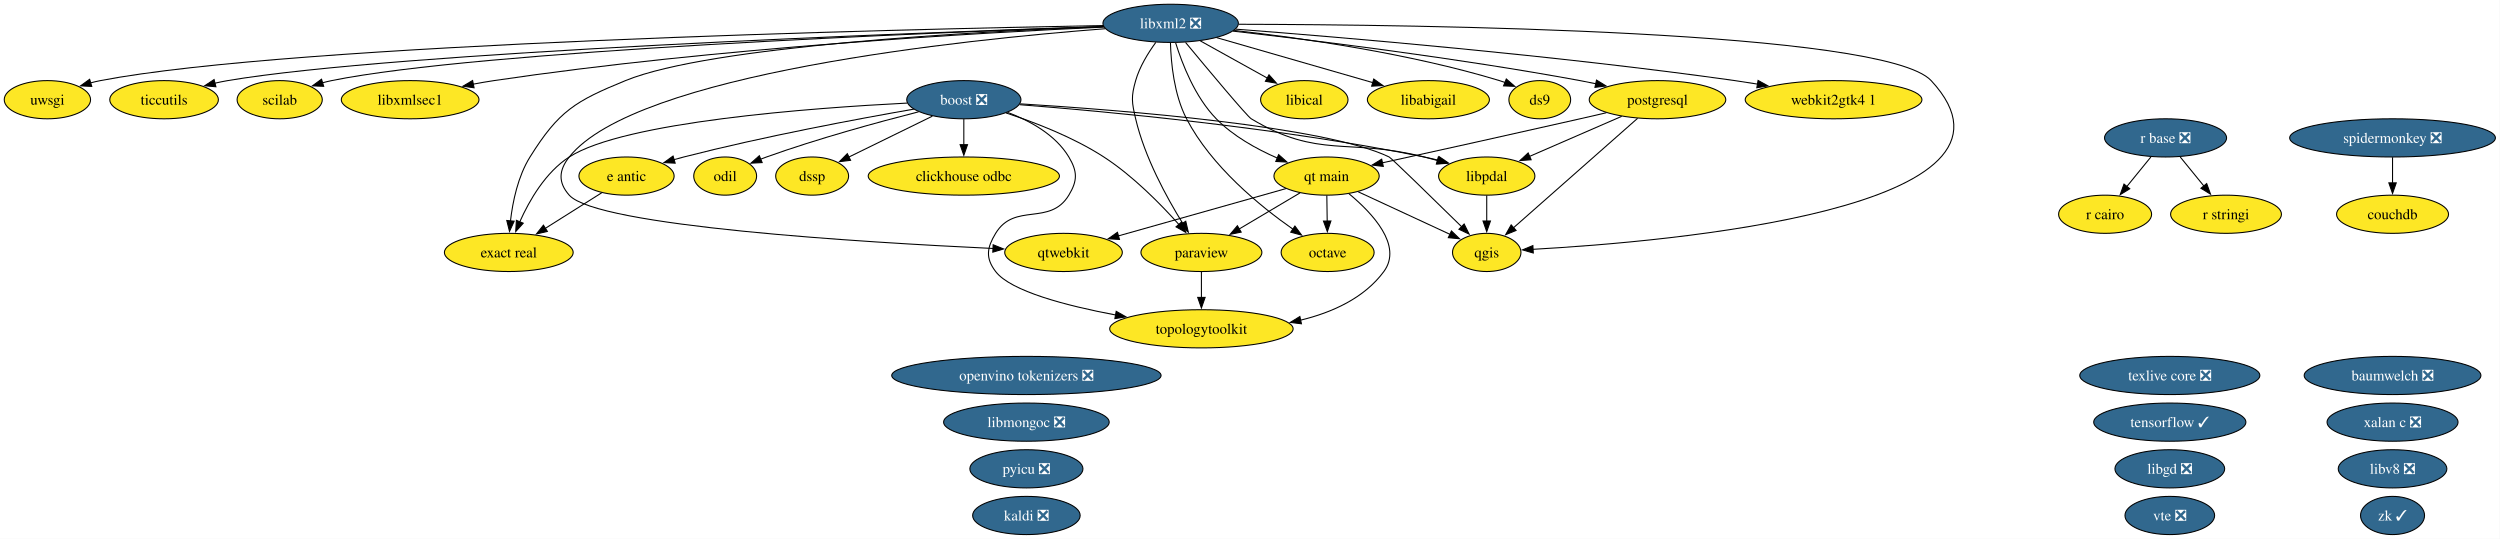
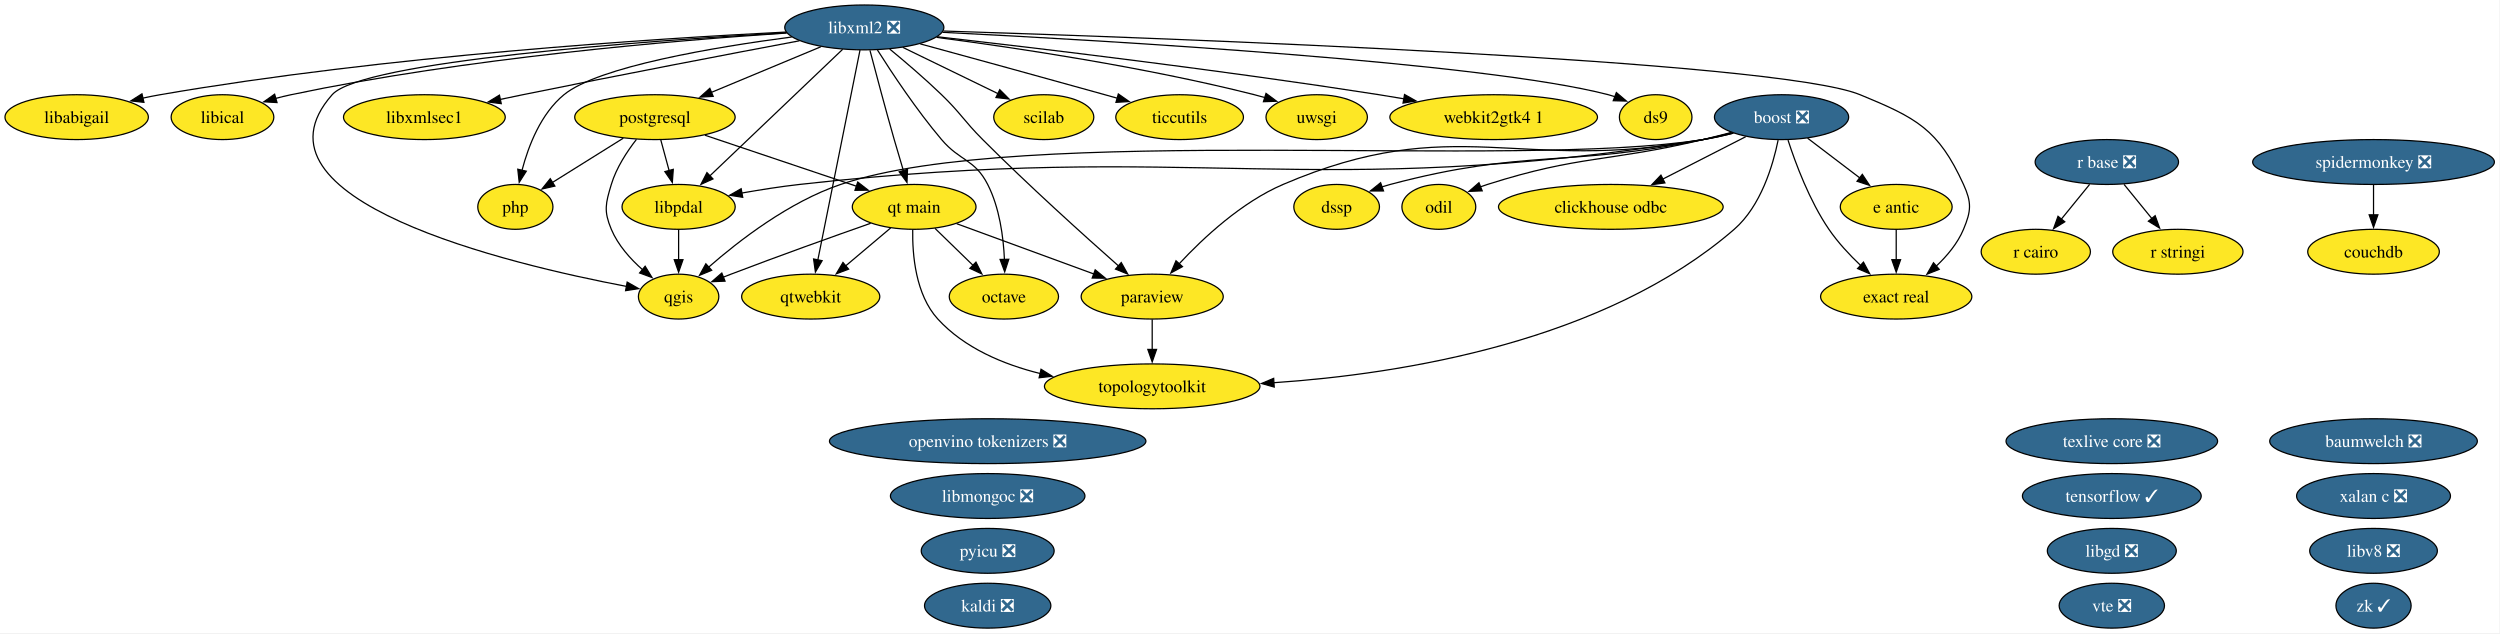
- <svg xmlns="http://www.w3.org/2000/svg" xmlns:xlink="http://www.w3.org/1999/xlink" width="2357pt" height="508pt" viewBox="0.00 0.00 2357.00 508.00">
+ <svg xmlns="http://www.w3.org/2000/svg" xmlns:xlink="http://www.w3.org/1999/xlink" width="2006pt" height="508pt" viewBox="0.00 0.00 2006.00 508.00">
  <g id="graph0" class="graph" transform="scale(1 1) rotate(0) translate(4 504)">
-     <polygon fill="white" stroke="none" points="-4,4 -4,-504 2352.67,-504 2352.67,4 -4,4" />
+     <polygon fill="white" stroke="none" points="-4,4 -4,-504 2001.5,-504 2001.5,4 -4,4" />
    <g id="node1" class="node">
      <g id="a_node1">
        <a xlink:href="https://github.com/conda-forge/baumwelch-feedstock/pull/25" xlink:title="baumwelch ❎">
-           <ellipse fill="#31688e" stroke="black" cx="2251.69" cy="-150" rx="83.3" ry="18" />
-           <text xml:space="preserve" text-anchor="middle" x="2251.69" y="-145.32" font-family="Times,serif" font-size="14.00" fill="white">baumwelch ❎</text>
+           <ellipse fill="#31688e" stroke="black" cx="1900.52" cy="-150" rx="83.3" ry="18" />
+           <text xml:space="preserve" text-anchor="middle" x="1900.52" y="-145.32" font-family="Times,serif" font-size="14.00" fill="white">baumwelch ❎</text>
        </a>
      </g>
    </g>
    <g id="node2" class="node">
      <g id="a_node2">
        <a xlink:href="https://github.com/conda-forge/boost-feedstock/pull/281" xlink:title="boost ❎">
-           <ellipse fill="#31688e" stroke="black" cx="904.69" cy="-410" rx="53.84" ry="18" />
-           <text xml:space="preserve" text-anchor="middle" x="904.69" y="-405.32" font-family="Times,serif" font-size="14.00" fill="white">boost ❎</text>
+           <ellipse fill="#31688e" stroke="black" cx="1425.52" cy="-410" rx="53.84" ry="18" />
+           <text xml:space="preserve" text-anchor="middle" x="1425.52" y="-405.32" font-family="Times,serif" font-size="14.00" fill="white">boost ❎</text>
        </a>
      </g>
    </g>
    <g id="node3" class="node">
      <g id="a_node3">
        <a xlink:href="https://github.com/conda-forge/clickhouse-odbc-feedstock" xlink:title="clickhouse odbc">
-           <ellipse fill="#fde725" stroke="black" cx="904.69" cy="-338" rx="90.14" ry="18" />
-           <text xml:space="preserve" text-anchor="middle" x="904.69" y="-333.32" font-family="Times,serif" font-size="14.00">clickhouse odbc</text>
+           <ellipse fill="#fde725" stroke="black" cx="1288.52" cy="-338" rx="90.14" ry="18" />
+           <text xml:space="preserve" text-anchor="middle" x="1288.52" y="-333.32" font-family="Times,serif" font-size="14.00">clickhouse odbc</text>
        </a>
      </g>
    </g>
    <g id="edge1" class="edge">
-       <path fill="none" stroke="black" d="M904.69,-391.7C904.69,-384.41 904.69,-375.73 904.69,-367.54" />
-       <polygon fill="black" stroke="black" points="908.19,-367.62 904.69,-357.62 901.19,-367.62 908.19,-367.62" />
+       <path fill="none" stroke="black" d="M1396.8,-394.33C1377.52,-384.47 1351.8,-371.33 1330.26,-360.33" />
+       <polygon fill="black" stroke="black" points="1331.92,-357.24 1321.42,-355.81 1328.73,-363.48 1331.92,-357.24" />
    </g>
    <g id="node6" class="node">
      <g id="a_node6">
        <a xlink:href="https://github.com/conda-forge/dssp-feedstock" xlink:title="dssp">
-           <ellipse fill="#fde725" stroke="black" cx="761.69" cy="-338" rx="34.37" ry="18" />
-           <text xml:space="preserve" text-anchor="middle" x="761.69" y="-333.32" font-family="Times,serif" font-size="14.00">dssp</text>
+           <ellipse fill="#fde725" stroke="black" cx="1068.52" cy="-338" rx="34.37" ry="18" />
+           <text xml:space="preserve" text-anchor="middle" x="1068.52" y="-333.32" font-family="Times,serif" font-size="14.00">dssp</text>
        </a>
      </g>
    </g>
    <g id="edge2" class="edge">
-       <path fill="none" stroke="black" d="M875.06,-394.5C852.11,-383.26 820.28,-367.68 796.19,-355.89" />
-       <polygon fill="black" stroke="black" points="797.93,-352.85 787.41,-351.59 794.85,-359.13 797.93,-352.85" />
+       <path fill="none" stroke="black" d="M1385.7,-397.47C1378.05,-395.48 1370.07,-393.55 1362.52,-392 1252.14,-369.28 1220.45,-384.91 1111.52,-356 1109.28,-355.4 1106.99,-354.73 1104.71,-353.99" />
+       <polygon fill="black" stroke="black" points="1106.14,-350.79 1095.54,-350.75 1103.8,-357.39 1106.14,-350.79" />
    </g>
    <g id="node7" class="node">
      <g id="a_node7">
        <a xlink:href="https://github.com/conda-forge/e-antic-feedstock" xlink:title="e antic">
-           <ellipse fill="#fde725" stroke="black" cx="586.69" cy="-338" rx="44.89" ry="18" />
-           <text xml:space="preserve" text-anchor="middle" x="586.69" y="-333.32" font-family="Times,serif" font-size="14.00">e antic</text>
+           <ellipse fill="#fde725" stroke="black" cx="1517.52" cy="-338" rx="44.89" ry="18" />
+           <text xml:space="preserve" text-anchor="middle" x="1517.52" y="-333.32" font-family="Times,serif" font-size="14.00">e antic</text>
        </a>
      </g>
    </g>
    <g id="edge3" class="edge">
-       <path fill="none" stroke="black" d="M857.61,-401.12C804.54,-391.87 715.84,-375.32 640.69,-356 637.61,-355.21 634.44,-354.35 631.27,-353.44" />
-       <polygon fill="black" stroke="black" points="632.55,-350.17 621.97,-350.69 630.56,-356.88 632.55,-350.17" />
+       <path fill="none" stroke="black" d="M1446.4,-393.12C1458.8,-383.68 1474.73,-371.56 1488.36,-361.19" />
+       <polygon fill="black" stroke="black" points="1490.32,-364.1 1496.16,-355.26 1486.08,-358.53 1490.32,-364.1" />
    </g>
    <g id="node8" class="node">
      <g id="a_node8">
        <a xlink:href="https://github.com/conda-forge/exact-real-feedstock" xlink:title="exact real">
-           <ellipse fill="#fde725" stroke="black" cx="475.69" cy="-266" rx="60.68" ry="18" />
-           <text xml:space="preserve" text-anchor="middle" x="475.69" y="-261.32" font-family="Times,serif" font-size="14.00">exact real</text>
+           <ellipse fill="#fde725" stroke="black" cx="1517.52" cy="-266" rx="60.68" ry="18" />
+           <text xml:space="preserve" text-anchor="middle" x="1517.52" y="-261.32" font-family="Times,serif" font-size="14.00">exact real</text>
        </a>
      </g>
    </g>
    <g id="edge4" class="edge">
-       <path fill="none" stroke="black" d="M851.17,-406.81C761.18,-402.23 584.34,-389.2 532.69,-356 510.42,-341.68 495.14,-315.23 486.05,-294.88" />
-       <polygon fill="black" stroke="black" points="489.31,-293.58 482.22,-285.7 482.85,-296.28 489.31,-293.58" />
+       <path fill="none" stroke="black" d="M1430.7,-391.59C1436.76,-372.88 1447.98,-342.75 1463.52,-320 1470.65,-309.56 1480.05,-299.48 1489.01,-290.96" />
+       <polygon fill="black" stroke="black" points="1491.24,-293.67 1496.25,-284.34 1486.51,-288.5 1491.24,-293.67" />
    </g>
    <g id="node14" class="node">
      <g id="a_node14">
        <a xlink:href="https://github.com/conda-forge/libpdal-feedstock" xlink:title="libpdal">
-           <ellipse fill="#fde725" stroke="black" cx="1397.69" cy="-338" rx="45.42" ry="18" />
-           <text xml:space="preserve" text-anchor="middle" x="1397.69" y="-333.32" font-family="Times,serif" font-size="14.00">libpdal</text>
+           <ellipse fill="#fde725" stroke="black" cx="540.52" cy="-338" rx="45.42" ry="18" />
+           <text xml:space="preserve" text-anchor="middle" x="540.52" y="-333.32" font-family="Times,serif" font-size="14.00">libpdal</text>
        </a>
      </g>
    </g>
    <g id="edge5" class="edge">
-       <path fill="none" stroke="black" d="M957.23,-405.3C1039.28,-398.9 1202.57,-383.74 1338.69,-356 1343.03,-355.12 1347.51,-354.07 1351.98,-352.94" />
-       <polygon fill="black" stroke="black" points="1352.76,-356.36 1361.51,-350.39 1350.94,-349.59 1352.76,-356.36" />
+       <path fill="none" stroke="black" d="M1386.82,-397.16C1378.85,-395.12 1370.47,-393.25 1362.52,-392 1043.85,-341.69 958.14,-391.92 637.52,-356 622.36,-354.3 605.98,-351.72 591.07,-349.08" />
+       <polygon fill="black" stroke="black" points="591.96,-345.68 581.49,-347.33 590.7,-352.57 591.96,-345.68" />
    </g>
    <g id="node19" class="node">
      <g id="a_node19">
        <a xlink:href="https://github.com/conda-forge/odil-feedstock" xlink:title="odil">
-           <ellipse fill="#fde725" stroke="black" cx="679.69" cy="-338" rx="29.64" ry="18" />
-           <text xml:space="preserve" text-anchor="middle" x="679.69" y="-333.32" font-family="Times,serif" font-size="14.00">odil</text>
+           <ellipse fill="#fde725" stroke="black" cx="1150.52" cy="-338" rx="29.64" ry="18" />
+           <text xml:space="preserve" text-anchor="middle" x="1150.52" y="-333.32" font-family="Times,serif" font-size="14.00">odil</text>
        </a>
      </g>
    </g>
    <g id="edge6" class="edge">
-       <path fill="none" stroke="black" d="M862.07,-398.59C824.04,-388.89 767.04,-373.34 718.69,-356 716.87,-355.35 715.02,-354.65 713.16,-353.93" />
-       <polygon fill="black" stroke="black" points="714.56,-350.72 703.98,-350.16 711.9,-357.2 714.56,-350.72" />
+       <path fill="none" stroke="black" d="M1385.28,-397.77C1377.74,-395.77 1369.9,-393.76 1362.52,-392 1286.13,-373.76 1264.36,-379.82 1189.52,-356 1187.68,-355.41 1185.81,-354.77 1183.94,-354.09" />
+       <polygon fill="black" stroke="black" points="1185.31,-350.87 1174.72,-350.43 1182.72,-357.37 1185.31,-350.87" />
    </g>
    <g id="node21" class="node">
      <g id="a_node21">
        <a xlink:href="https://github.com/conda-forge/paraview-feedstock" xlink:title="paraview">
-           <ellipse fill="#fde725" stroke="black" cx="1128.69" cy="-266" rx="57" ry="18" />
-           <text xml:space="preserve" text-anchor="middle" x="1128.69" y="-261.32" font-family="Times,serif" font-size="14.00">paraview</text>
+           <ellipse fill="#fde725" stroke="black" cx="920.52" cy="-266" rx="57" ry="18" />
+           <text xml:space="preserve" text-anchor="middle" x="920.52" y="-261.32" font-family="Times,serif" font-size="14.00">paraview</text>
        </a>
      </g>
    </g>
    <g id="edge7" class="edge">
-       <path fill="none" stroke="black" d="M944.45,-397.51C971.71,-388.6 1007.99,-374.61 1036.69,-356 1064.01,-338.28 1090.2,-311.68 1107.6,-292.18" />
-       <polygon fill="black" stroke="black" points="1110.01,-294.74 1113.95,-284.91 1104.74,-290.13 1110.01,-294.74" />
-     </g>
-     <g id="node24" class="node">
-       <g id="a_node24">
+       <path fill="none" stroke="black" d="M1386.08,-397.34C1378.32,-395.34 1370.2,-393.44 1362.52,-392 1214.46,-364.29 1163.98,-415.32 1025.52,-356 992.27,-341.75 961.63,-313.24 942.14,-292.31" />
+       <polygon fill="black" stroke="black" points="944.82,-290.05 935.51,-284.99 939.63,-294.75 944.82,-290.05" />
+     </g>
+     <g id="node25" class="node">
+       <g id="a_node25">
        <a xlink:href="https://github.com/conda-forge/qgis-feedstock" xlink:title="qgis">
-           <ellipse fill="#fde725" stroke="black" cx="1397.69" cy="-266" rx="32.27" ry="18" />
-           <text xml:space="preserve" text-anchor="middle" x="1397.69" y="-261.32" font-family="Times,serif" font-size="14.00">qgis</text>
+           <ellipse fill="#fde725" stroke="black" cx="540.52" cy="-266" rx="32.27" ry="18" />
+           <text xml:space="preserve" text-anchor="middle" x="540.52" y="-261.32" font-family="Times,serif" font-size="14.00">qgis</text>
        </a>
      </g>
    </g>
    <g id="edge8" class="edge">
-       <path fill="none" stroke="black" d="M957.81,-406.1C1052.31,-400.28 1245.38,-385.14 1305.69,-356 1307.81,-354.97 1347.52,-316.23 1374.07,-290.2" />
-       <polygon fill="black" stroke="black" points="1376.39,-292.82 1381.08,-283.32 1371.49,-287.83 1376.39,-292.82" />
-     </g>
-     <g id="node35" class="node">
-       <g id="a_node35">
+       <path fill="none" stroke="black" d="M1386.82,-397.18C1378.85,-395.13 1370.46,-393.26 1362.52,-392 1210.45,-367.81 816.39,-405.34 670.52,-356 629.22,-342.03 588.94,-310.94 564.43,-289.48" />
+       <polygon fill="black" stroke="black" points="567.05,-287.13 557.27,-283.06 562.38,-292.34 567.05,-287.13" />
+     </g>
+     <g id="node36" class="node">
+       <g id="a_node36">
        <a xlink:href="https://github.com/conda-forge/topologytoolkit-feedstock" xlink:title="topologytoolkit">
-           <ellipse fill="#fde725" stroke="black" cx="1128.69" cy="-194" rx="86.46" ry="18" />
-           <text xml:space="preserve" text-anchor="middle" x="1128.69" y="-189.32" font-family="Times,serif" font-size="14.00">topologytoolkit</text>
+           <ellipse fill="#fde725" stroke="black" cx="920.52" cy="-194" rx="86.46" ry="18" />
+           <text xml:space="preserve" text-anchor="middle" x="920.52" y="-189.32" font-family="Times,serif" font-size="14.00">topologytoolkit</text>
        </a>
      </g>
    </g>
    <g id="edge9" class="edge">
-       <path fill="none" stroke="black" d="M945.84,-398.09C967.08,-390.14 991.11,-376.99 1003.69,-356 1011.91,-342.27 1011.98,-333.68 1003.69,-320 985.76,-290.42 952.62,-313.58 934.69,-284 926.39,-270.32 924.98,-260.72 934.69,-248 948.86,-229.44 1001.19,-215.8 1047.94,-207.01" />
-       <polygon fill="black" stroke="black" points="1048.35,-210.5 1057.56,-205.26 1047.1,-203.61 1048.35,-210.5" />
+       <path fill="none" stroke="black" d="M1422.77,-391.59C1418.66,-371.43 1408.97,-338.6 1387.52,-320 1283.62,-229.9 1121.4,-203.93 1018.09,-196.91" />
+       <polygon fill="black" stroke="black" points="1018.43,-193.42 1008.24,-196.29 1018,-200.41 1018.43,-193.42" />
    </g>
    <g id="node4" class="node">
      <g id="a_node4">
        <a xlink:href="https://github.com/conda-forge/couchdb-feedstock" xlink:title="couchdb">
-           <ellipse fill="#fde725" stroke="black" cx="2251.69" cy="-302" rx="52.79" ry="18" />
-           <text xml:space="preserve" text-anchor="middle" x="2251.69" y="-297.32" font-family="Times,serif" font-size="14.00">couchdb</text>
+           <ellipse fill="#fde725" stroke="black" cx="1900.52" cy="-302" rx="52.79" ry="18" />
+           <text xml:space="preserve" text-anchor="middle" x="1900.52" y="-297.32" font-family="Times,serif" font-size="14.00">couchdb</text>
        </a>
      </g>
    </g>
    <g id="node5" class="node">
      <g id="a_node5">
        <a xlink:href="https://github.com/conda-forge/ds9-feedstock" xlink:title="ds9">
-           <ellipse fill="#fde725" stroke="black" cx="1447.69" cy="-410" rx="29.11" ry="18" />
-           <text xml:space="preserve" text-anchor="middle" x="1447.69" y="-405.32" font-family="Times,serif" font-size="14.00">ds9</text>
+           <ellipse fill="#fde725" stroke="black" cx="1324.52" cy="-410" rx="29.11" ry="18" />
+           <text xml:space="preserve" text-anchor="middle" x="1324.52" y="-405.32" font-family="Times,serif" font-size="14.00">ds9</text>
        </a>
      </g>
    </g>
    <g id="edge10" class="edge">
-       <path fill="none" stroke="black" d="M563.42,-322.33C547.86,-312.52 527.14,-299.45 509.74,-288.47" />
-       <polygon fill="black" stroke="black" points="512.07,-285.81 501.75,-283.43 508.34,-291.73 512.07,-285.81" />
+       <path fill="none" stroke="black" d="M1517.52,-319.7C1517.52,-312.41 1517.52,-303.73 1517.52,-295.54" />
+       <polygon fill="black" stroke="black" points="1521.02,-295.62 1517.52,-285.62 1514.02,-295.62 1521.02,-295.62" />
    </g>
    <g id="node9" class="node">
      <g id="a_node9">
        <a xlink:href="https://github.com/conda-forge/kaldi-feedstock/pull/68" xlink:title="kaldi ❎">
-           <ellipse fill="#31688e" stroke="black" cx="963.69" cy="-18" rx="50.68" ry="18" />
-           <text xml:space="preserve" text-anchor="middle" x="963.69" y="-13.32" font-family="Times,serif" font-size="14.00" fill="white">kaldi ❎</text>
+           <ellipse fill="#31688e" stroke="black" cx="788.52" cy="-18" rx="50.68" ry="18" />
+           <text xml:space="preserve" text-anchor="middle" x="788.52" y="-13.32" font-family="Times,serif" font-size="14.00" fill="white">kaldi ❎</text>
        </a>
      </g>
    </g>
    <g id="node10" class="node">
      <g id="a_node10">
        <a xlink:href="https://github.com/conda-forge/libabigail-feedstock" xlink:title="libabigail">
-           <ellipse fill="#fde725" stroke="black" cx="1342.69" cy="-410" rx="57.52" ry="18" />
-           <text xml:space="preserve" text-anchor="middle" x="1342.69" y="-405.32" font-family="Times,serif" font-size="14.00">libabigail</text>
+           <ellipse fill="#fde725" stroke="black" cx="57.52" cy="-410" rx="57.52" ry="18" />
+           <text xml:space="preserve" text-anchor="middle" x="57.52" y="-405.32" font-family="Times,serif" font-size="14.00">libabigail</text>
        </a>
      </g>
    </g>
    <g id="node11" class="node">
      <g id="a_node11">
        <a xlink:href="https://github.com/conda-forge/libgd-feedstock/pull/58" xlink:title="libgd ❎">
-           <ellipse fill="#31688e" stroke="black" cx="2041.69" cy="-62" rx="51.73" ry="18" />
-           <text xml:space="preserve" text-anchor="middle" x="2041.69" y="-57.33" font-family="Times,serif" font-size="14.00" fill="white">libgd ❎</text>
+           <ellipse fill="#31688e" stroke="black" cx="1690.52" cy="-62" rx="51.73" ry="18" />
+           <text xml:space="preserve" text-anchor="middle" x="1690.52" y="-57.33" font-family="Times,serif" font-size="14.00" fill="white">libgd ❎</text>
        </a>
      </g>
    </g>
    <g id="node12" class="node">
      <g id="a_node12">
        <a xlink:href="https://github.com/conda-forge/libical-feedstock" xlink:title="libical">
-           <ellipse fill="#fde725" stroke="black" cx="1225.69" cy="-410" rx="41.21" ry="18" />
-           <text xml:space="preserve" text-anchor="middle" x="1225.69" y="-405.32" font-family="Times,serif" font-size="14.00">libical</text>
+           <ellipse fill="#fde725" stroke="black" cx="174.52" cy="-410" rx="41.21" ry="18" />
+           <text xml:space="preserve" text-anchor="middle" x="174.52" y="-405.32" font-family="Times,serif" font-size="14.00">libical</text>
        </a>
      </g>
    </g>
    <g id="node13" class="node">
      <g id="a_node13">
        <a xlink:href="https://github.com/conda-forge/libmongoc-feedstock/pull/36" xlink:title="libmongoc ❎">
-           <ellipse fill="#31688e" stroke="black" cx="963.69" cy="-106" rx="78.04" ry="18" />
-           <text xml:space="preserve" text-anchor="middle" x="963.69" y="-101.33" font-family="Times,serif" font-size="14.00" fill="white">libmongoc ❎</text>
+           <ellipse fill="#31688e" stroke="black" cx="788.52" cy="-106" rx="78.04" ry="18" />
+           <text xml:space="preserve" text-anchor="middle" x="788.52" y="-101.33" font-family="Times,serif" font-size="14.00" fill="white">libmongoc ❎</text>
        </a>
      </g>
    </g>
    <g id="edge11" class="edge">
-       <path fill="none" stroke="black" d="M1397.69,-319.7C1397.69,-312.41 1397.69,-303.73 1397.69,-295.54" />
-       <polygon fill="black" stroke="black" points="1401.19,-295.62 1397.69,-285.62 1394.19,-295.62 1401.19,-295.62" />
+       <path fill="none" stroke="black" d="M540.52,-319.7C540.52,-312.41 540.52,-303.73 540.52,-295.54" />
+       <polygon fill="black" stroke="black" points="544.02,-295.62 540.52,-285.62 537.02,-295.62 544.02,-295.62" />
    </g>
    <g id="node15" class="node">
      <g id="a_node15">
        <a xlink:href="https://github.com/conda-forge/libv8-feedstock/pull/90" xlink:title="libv8 ❎">
-           <ellipse fill="#31688e" stroke="black" cx="2251.69" cy="-62" rx="51.21" ry="18" />
-           <text xml:space="preserve" text-anchor="middle" x="2251.69" y="-57.33" font-family="Times,serif" font-size="14.00" fill="white">libv8 ❎</text>
+           <ellipse fill="#31688e" stroke="black" cx="1900.52" cy="-62" rx="51.21" ry="18" />
+           <text xml:space="preserve" text-anchor="middle" x="1900.52" y="-57.33" font-family="Times,serif" font-size="14.00" fill="white">libv8 ❎</text>
        </a>
      </g>
    </g>
    <g id="node16" class="node">
      <g id="a_node16">
        <a xlink:href="https://github.com/conda-forge/libxml2-feedstock/pull/182" xlink:title="libxml2 ❎">
-           <ellipse fill="#31688e" stroke="black" cx="1099.69" cy="-482" rx="63.83" ry="18" />
-           <text xml:space="preserve" text-anchor="middle" x="1099.69" y="-477.32" font-family="Times,serif" font-size="14.00" fill="white">libxml2 ❎</text>
+           <ellipse fill="#31688e" stroke="black" cx="689.52" cy="-482" rx="63.83" ry="18" />
+           <text xml:space="preserve" text-anchor="middle" x="689.52" y="-477.32" font-family="Times,serif" font-size="14.00" fill="white">libxml2 ❎</text>
        </a>
      </g>
    </g>
    <g id="edge12" class="edge">
-       <path fill="none" stroke="black" d="M1159.56,-475.28C1222.77,-468.2 1324.79,-453.8 1409.69,-428 1411.41,-427.48 1413.16,-426.89 1414.91,-426.27" />
-       <polygon fill="black" stroke="black" points="1416.14,-429.54 1424.13,-422.59 1413.55,-423.04 1416.14,-429.54" />
+       <path fill="none" stroke="black" d="M752.22,-478.07C884.22,-471.46 1186.83,-453.95 1286.52,-428 1288.27,-427.55 1290.03,-427.02 1291.8,-426.44" />
+       <polygon fill="black" stroke="black" points="1292.97,-429.74 1301.05,-422.89 1290.46,-423.2 1292.97,-429.74" />
    </g>
    <g id="edge13" class="edge">
-       <path fill="none" stroke="black" d="M1036.64,-478.93C917.91,-474.31 665.9,-460.85 585.69,-428 538.28,-408.58 522.83,-399.44 495.69,-356 484.33,-337.82 479.39,-313.99 477.26,-295.56" />
-       <polygon fill="black" stroke="black" points="480.76,-295.49 476.36,-285.85 473.79,-296.13 480.76,-295.49" />
+       <path fill="none" stroke="black" d="M753,-479.11C930.13,-473.52 1421.27,-455.68 1488.52,-428 1533.68,-409.42 1551.25,-400.43 1571.52,-356 1578.16,-341.44 1577.71,-334.75 1571.52,-320 1566.78,-308.71 1558.34,-298.61 1549.51,-290.34" />
+       <polygon fill="black" stroke="black" points="1552.03,-287.89 1542.18,-283.98 1547.44,-293.18 1552.03,-287.89" />
    </g>
    <g id="edge14" class="edge">
-       <path fill="none" stroke="black" d="M1143.13,-468.49C1184.32,-456.62 1246.27,-438.77 1290.2,-426.12" />
-       <polygon fill="black" stroke="black" points="1291.15,-429.49 1299.79,-423.36 1289.21,-422.76 1291.15,-429.49" />
+       <path fill="none" stroke="black" d="M626.82,-478.29C522.12,-473.07 305.34,-459.23 124.52,-428 119.93,-427.21 115.19,-426.26 110.46,-425.23" />
+       <polygon fill="black" stroke="black" points="111.49,-421.88 100.96,-423.04 109.91,-428.7 111.49,-421.88" />
    </g>
    <g id="edge15" class="edge">
-       <path fill="none" stroke="black" d="M1127.65,-465.46C1146.29,-455.11 1170.94,-441.41 1190.86,-430.35" />
-       <polygon fill="black" stroke="black" points="1192.42,-433.48 1199.46,-425.57 1189.02,-427.36 1192.42,-433.48" />
+       <path fill="none" stroke="black" d="M627.18,-477.49C538.19,-471.64 369.95,-457.53 229.52,-428 225.47,-427.15 221.29,-426.13 217.12,-425.01" />
+       <polygon fill="black" stroke="black" points="218.28,-421.7 207.71,-422.32 216.36,-428.43 218.28,-421.7" />
    </g>
    <g id="edge16" class="edge">
-       <path fill="none" stroke="black" d="M1113.73,-464C1134.58,-438.84 1171.7,-394.39 1175.69,-392 1239.29,-353.81 1266.78,-374.28 1338.69,-356 1342.75,-354.97 1346.95,-353.85 1351.16,-352.7" />
-       <polygon fill="black" stroke="black" points="1352.07,-356.08 1360.76,-350.02 1350.19,-349.34 1352.07,-356.08" />
+       <path fill="none" stroke="black" d="M672.14,-464.43C645.75,-439.29 595.49,-391.38 565.29,-362.6" />
+       <polygon fill="black" stroke="black" points="568.09,-360.44 558.43,-356.07 563.26,-365.5 568.09,-360.44" />
    </g>
    <g id="node17" class="node">
      <g id="a_node17">
        <a xlink:href="https://github.com/conda-forge/libxmlsec1-feedstock" xlink:title="libxmlsec1">
-           <ellipse fill="#fde725" stroke="black" cx="382.69" cy="-410" rx="64.89" ry="18" />
-           <text xml:space="preserve" text-anchor="middle" x="382.69" y="-405.32" font-family="Times,serif" font-size="14.00">libxmlsec1</text>
+           <ellipse fill="#fde725" stroke="black" cx="336.52" cy="-410" rx="64.89" ry="18" />
+           <text xml:space="preserve" text-anchor="middle" x="336.52" y="-405.32" font-family="Times,serif" font-size="14.00">libxmlsec1</text>
        </a>
      </g>
    </g>
    <g id="edge17" class="edge">
-       <path fill="none" stroke="black" d="M1036.89,-478.47C922.15,-473.26 671.12,-459.1 461.69,-428 455.29,-427.05 448.63,-425.89 442.01,-424.63" />
-       <polygon fill="black" stroke="black" points="442.94,-421.24 432.45,-422.72 441.57,-428.11 442.94,-421.24" />
+       <path fill="none" stroke="black" d="M637.44,-471.26C582.27,-460.87 492.66,-443.76 415.52,-428 409.59,-426.79 403.42,-425.5 397.25,-424.2" />
+       <polygon fill="black" stroke="black" points="398.21,-420.83 387.7,-422.17 396.75,-427.67 398.21,-420.83" />
    </g>
    <g id="node18" class="node">
      <g id="a_node18">
        <a xlink:href="https://github.com/conda-forge/octave-feedstock" xlink:title="octave">
-           <ellipse fill="#fde725" stroke="black" cx="1247.69" cy="-266" rx="43.84" ry="18" />
-           <text xml:space="preserve" text-anchor="middle" x="1247.69" y="-261.32" font-family="Times,serif" font-size="14.00">octave</text>
+           <ellipse fill="#fde725" stroke="black" cx="801.52" cy="-266" rx="43.84" ry="18" />
+           <text xml:space="preserve" text-anchor="middle" x="801.52" y="-261.32" font-family="Times,serif" font-size="14.00">octave</text>
        </a>
      </g>
    </g>
    <g id="edge18" class="edge">
-       <path fill="none" stroke="black" d="M1099.51,-463.61C1100.01,-444.91 1102.83,-414.8 1114.69,-392 1138.01,-347.16 1183.9,-309.67 1215.18,-287.78" />
-       <polygon fill="black" stroke="black" points="1216.85,-290.88 1223.13,-282.35 1212.9,-285.1 1216.85,-290.88" />
+       <path fill="none" stroke="black" d="M700.05,-463.9C711.71,-445.45 731.54,-415.55 751.52,-392 766.37,-374.51 778.09,-376.43 788.52,-356 798.03,-337.38 801.15,-313.89 801.96,-295.72" />
+       <polygon fill="black" stroke="black" points="805.45,-295.97 802.17,-285.9 798.46,-295.82 805.45,-295.97" />
    </g>
    <g id="edge19" class="edge">
-       <path fill="none" stroke="black" d="M1085.7,-464.04C1078.49,-454.18 1070.44,-441.13 1066.69,-428 1062.29,-412.62 1063.03,-407.58 1066.69,-392 1075.2,-355.68 1095.91,-317.82 1111.06,-293.42" />
-       <polygon fill="black" stroke="black" points="1113.93,-295.42 1116.34,-285.11 1108.02,-291.67 1113.93,-295.42" />
+       <path fill="none" stroke="black" d="M709.89,-464.65C722.26,-454.46 738.18,-440.89 751.52,-428 767.13,-412.92 769.18,-407.36 784.52,-392 821.12,-355.35 865.68,-315.19 893.58,-290.53" />
+       <polygon fill="black" stroke="black" points="895.69,-293.34 900.88,-284.1 891.07,-288.08 895.69,-293.34" />
    </g>
    <g id="node22" class="node">
      <g id="a_node22">
+         <a xlink:href="https://github.com/conda-forge/php-feedstock" xlink:title="php">
+           <ellipse fill="#fde725" stroke="black" cx="409.52" cy="-338" rx="30.16" ry="18" />
+           <text xml:space="preserve" text-anchor="middle" x="409.52" y="-333.32" font-family="Times,serif" font-size="14.00">php</text>
+         </a>
+       </g>
+     </g>
+     <g id="edge20" class="edge">
+       <path fill="none" stroke="black" d="M631.3,-474.32C569.18,-466.14 476.01,-450.55 448.52,-428 430.07,-412.86 420.11,-387.28 414.88,-367.42" />
+       <polygon fill="black" stroke="black" points="418.29,-366.64 412.61,-357.7 411.47,-368.23 418.29,-366.64" />
+     </g>
+     <g id="node23" class="node">
+       <g id="a_node23">
        <a xlink:href="https://github.com/conda-forge/postgresql-feedstock" xlink:title="postgresql">
-           <ellipse fill="#fde725" stroke="black" cx="1558.69" cy="-410" rx="64.36" ry="18" />
-           <text xml:space="preserve" text-anchor="middle" x="1558.69" y="-405.32" font-family="Times,serif" font-size="14.00">postgresql</text>
-         </a>
-       </g>
-     </g>
-     <g id="edge20" class="edge">
-       <path fill="none" stroke="black" d="M1158.48,-474.64C1234.4,-466.03 1370.44,-449.28 1485.69,-428 1490.57,-427.1 1495.62,-426.09 1500.67,-425.02" />
-       <polygon fill="black" stroke="black" points="1501.19,-428.49 1510.22,-422.94 1499.7,-421.65 1501.19,-428.49" />
+           <ellipse fill="#fde725" stroke="black" cx="521.52" cy="-410" rx="64.36" ry="18" />
+           <text xml:space="preserve" text-anchor="middle" x="521.52" y="-405.32" font-family="Times,serif" font-size="14.00">postgresql</text>
+         </a>
+       </g>
    </g>
    <g id="edge21" class="edge">
-       <path fill="none" stroke="black" d="M1163.91,-481.12C1331.6,-480.76 1772.75,-475.3 1816.69,-428 1928.93,-307.15 1569.2,-276.08 1441.17,-268.94" />
-       <polygon fill="black" stroke="black" points="1441.57,-265.46 1431.39,-268.42 1441.19,-272.45 1441.57,-265.46" />
-     </g>
-     <g id="node25" class="node">
-       <g id="a_node25">
-         <a xlink:href="https://github.com/conda-forge/qt-main-feedstock" xlink:title="qt main">
-           <ellipse fill="#fde725" stroke="black" cx="1246.69" cy="-338" rx="49.63" ry="18" />
-           <text xml:space="preserve" text-anchor="middle" x="1246.69" y="-333.32" font-family="Times,serif" font-size="14.00">qt main</text>
-         </a>
-       </g>
+       <path fill="none" stroke="black" d="M654.71,-466.5C629.26,-455.89 594.5,-441.41 566.87,-429.9" />
+       <polygon fill="black" stroke="black" points="568.26,-426.68 557.68,-426.07 565.57,-433.14 568.26,-426.68" />
    </g>
    <g id="edge22" class="edge">
-       <path fill="none" stroke="black" d="M1104.39,-463.63C1110.45,-444.11 1122.64,-412.48 1142.69,-392 1158.59,-375.75 1180.54,-363.56 1200.17,-355" />
-       <polygon fill="black" stroke="black" points="1201.49,-358.24 1209.39,-351.19 1198.81,-351.77 1201.49,-358.24" />
+       <path fill="none" stroke="black" d="M627.25,-477.76C514.58,-471.25 286.26,-454.87 262.52,-428 187.9,-343.54 404.29,-292.1 498.77,-274.18" />
+       <polygon fill="black" stroke="black" points="499.25,-277.65 508.44,-272.39 497.97,-270.77 499.25,-277.65" />
    </g>
    <g id="node26" class="node">
      <g id="a_node26">
+         <a xlink:href="https://github.com/conda-forge/qt-main-feedstock" xlink:title="qt main">
+           <ellipse fill="#fde725" stroke="black" cx="729.52" cy="-338" rx="49.63" ry="18" />
+           <text xml:space="preserve" text-anchor="middle" x="729.52" y="-333.32" font-family="Times,serif" font-size="14.00">qt main</text>
+         </a>
+       </g>
+     </g>
+     <g id="edge23" class="edge">
+       <path fill="none" stroke="black" d="M694.06,-463.56C698.78,-445.59 706.44,-416.77 713.52,-392 715.85,-383.83 718.48,-374.99 720.93,-366.91" />
+       <polygon fill="black" stroke="black" points="724.2,-368.18 723.76,-357.6 717.5,-366.14 724.2,-368.18" />
+     </g>
+     <g id="node27" class="node">
+       <g id="a_node27">
        <a xlink:href="https://github.com/conda-forge/qtwebkit-feedstock" xlink:title="qtwebkit">
-           <ellipse fill="#fde725" stroke="black" cx="998.69" cy="-266" rx="55.42" ry="18" />
-           <text xml:space="preserve" text-anchor="middle" x="998.69" y="-261.32" font-family="Times,serif" font-size="14.00">qtwebkit</text>
-         </a>
-       </g>
-     </g>
-     <g id="edge23" class="edge">
-       <path fill="none" stroke="black" d="M1037.91,-476.91C904.23,-466.64 595.16,-434.7 532.69,-356 522.74,-343.47 522.03,-331.94 532.69,-320 558.82,-290.73 809.86,-275.49 932.25,-269.74" />
-       <polygon fill="black" stroke="black" points="932.34,-273.24 942.17,-269.29 932.02,-266.25 932.34,-273.24" />
-     </g>
-     <g id="node30" class="node">
-       <g id="a_node30">
+           <ellipse fill="#fde725" stroke="black" cx="646.52" cy="-266" rx="55.42" ry="18" />
+           <text xml:space="preserve" text-anchor="middle" x="646.52" y="-261.32" font-family="Times,serif" font-size="14.00">qtwebkit</text>
+         </a>
+       </g>
+     </g>
+     <g id="edge24" class="edge">
+       <path fill="none" stroke="black" d="M686.08,-463.85C678.68,-427.07 661.25,-340.29 652.2,-295.24" />
+       <polygon fill="black" stroke="black" points="655.68,-294.83 650.28,-285.72 648.82,-296.21 655.68,-294.83" />
+     </g>
+     <g id="node31" class="node">
+       <g id="a_node31">
        <a xlink:href="https://github.com/conda-forge/scilab-feedstock" xlink:title="scilab">
-           <ellipse fill="#fde725" stroke="black" cx="259.69" cy="-410" rx="40.16" ry="18" />
-           <text xml:space="preserve" text-anchor="middle" x="259.69" y="-405.32" font-family="Times,serif" font-size="14.00">scilab</text>
-         </a>
-       </g>
-     </g>
-     <g id="edge24" class="edge">
-       <path fill="none" stroke="black" d="M1036.26,-478.93C874.11,-473.3 447.44,-456.19 308.69,-428 305.87,-427.43 302.99,-426.73 300.11,-425.96" />
-       <polygon fill="black" stroke="black" points="301.16,-422.62 290.58,-423.07 299.14,-429.32 301.16,-422.62" />
-     </g>
-     <g id="node34" class="node">
-       <g id="a_node34">
+           <ellipse fill="#fde725" stroke="black" cx="833.52" cy="-410" rx="40.16" ry="18" />
+           <text xml:space="preserve" text-anchor="middle" x="833.52" y="-405.32" font-family="Times,serif" font-size="14.00">scilab</text>
+         </a>
+       </g>
+     </g>
+     <g id="edge25" class="edge">
+       <path fill="none" stroke="black" d="M720.41,-465.98C742.77,-455.11 773.09,-440.38 796.7,-428.9" />
+       <polygon fill="black" stroke="black" points="798.21,-432.06 805.67,-424.54 795.15,-425.76 798.21,-432.06" />
+     </g>
+     <g id="node35" class="node">
+       <g id="a_node35">
        <a xlink:href="https://github.com/conda-forge/ticcutils-feedstock" xlink:title="ticcutils">
-           <ellipse fill="#fde725" stroke="black" cx="150.69" cy="-410" rx="51.21" ry="18" />
-           <text xml:space="preserve" text-anchor="middle" x="150.69" y="-405.32" font-family="Times,serif" font-size="14.00">ticcutils</text>
-         </a>
-       </g>
-     </g>
-     <g id="edge25" class="edge">
-       <path fill="none" stroke="black" d="M1036.27,-479C860.54,-473.19 369.8,-454.96 210.69,-428 206.66,-427.32 202.52,-426.47 198.38,-425.51" />
-       <polygon fill="black" stroke="black" points="199.55,-422.2 188.99,-423.16 197.84,-428.99 199.55,-422.2" />
-     </g>
-     <g id="node36" class="node">
-       <g id="a_node36">
+           <ellipse fill="#fde725" stroke="black" cx="942.52" cy="-410" rx="51.21" ry="18" />
+           <text xml:space="preserve" text-anchor="middle" x="942.52" y="-405.32" font-family="Times,serif" font-size="14.00">ticcutils</text>
+         </a>
+       </g>
+     </g>
+     <g id="edge26" class="edge">
+       <path fill="none" stroke="black" d="M734.4,-468.79C773.53,-458.11 831.82,-442.15 882.52,-428 885.8,-427.08 889.19,-426.14 892.6,-425.18" />
+       <polygon fill="black" stroke="black" points="893.35,-428.6 902.02,-422.52 891.45,-421.87 893.35,-428.6" />
+     </g>
+     <g id="node37" class="node">
+       <g id="a_node37">
        <a xlink:href="https://github.com/conda-forge/uwsgi-feedstock" xlink:title="uwsgi">
-           <ellipse fill="#fde725" stroke="black" cx="40.69" cy="-410" rx="40.69" ry="18" />
-           <text xml:space="preserve" text-anchor="middle" x="40.69" y="-405.32" font-family="Times,serif" font-size="14.00">uwsgi</text>
-         </a>
-       </g>
-     </g>
-     <g id="edge26" class="edge">
-       <path fill="none" stroke="black" d="M1036.01,-479.94C844.07,-476.39 273.06,-463.09 90.69,-428 87.67,-427.42 84.58,-426.7 81.5,-425.89" />
-       <polygon fill="black" stroke="black" points="82.5,-422.53 71.92,-423.05 80.51,-429.24 82.5,-422.53" />
-     </g>
-     <g id="node38" class="node">
-       <g id="a_node38">
+           <ellipse fill="#fde725" stroke="black" cx="1052.52" cy="-410" rx="40.69" ry="18" />
+           <text xml:space="preserve" text-anchor="middle" x="1052.52" y="-405.32" font-family="Times,serif" font-size="14.00">uwsgi</text>
+         </a>
+       </g>
+     </g>
+     <g id="edge27" class="edge">
+       <path fill="none" stroke="black" d="M747.5,-474.01C810.77,-465.73 914.76,-450.2 1002.52,-428 1005.28,-427.3 1008.11,-426.52 1010.95,-425.69" />
+       <polygon fill="black" stroke="black" points="1011.86,-429.07 1020.37,-422.75 1009.78,-422.39 1011.86,-429.07" />
+     </g>
+     <g id="node39" class="node">
+       <g id="a_node39">
        <a xlink:href="https://github.com/conda-forge/webkit2gtk4.1-feedstock" xlink:title="webkit2gtk4 1">
-           <ellipse fill="#fde725" stroke="black" cx="1724.69" cy="-410" rx="83.3" ry="18" />
-           <text xml:space="preserve" text-anchor="middle" x="1724.69" y="-405.32" font-family="Times,serif" font-size="14.00">webkit2gtk4 1</text>
-         </a>
-       </g>
-     </g>
-     <g id="edge27" class="edge">
-       <path fill="none" stroke="black" d="M1160.92,-476.53C1260.09,-468.93 1461.88,-451.94 1631.69,-428 1638.62,-427.02 1645.82,-425.9 1653.02,-424.71" />
-       <polygon fill="black" stroke="black" points="1653.51,-428.17 1662.78,-423.04 1652.33,-421.27 1653.51,-428.17" />
+           <ellipse fill="#fde725" stroke="black" cx="1194.52" cy="-410" rx="83.3" ry="18" />
+           <text xml:space="preserve" text-anchor="middle" x="1194.52" y="-405.32" font-family="Times,serif" font-size="14.00">webkit2gtk4 1</text>
+         </a>
+       </g>
+     </g>
+     <g id="edge28" class="edge">
+       <path fill="none" stroke="black" d="M748.14,-474.51C828.33,-465.39 976.64,-447.69 1102.52,-428 1109,-426.99 1115.72,-425.87 1122.45,-424.71" />
+       <polygon fill="black" stroke="black" points="1123,-428.17 1132.24,-422.98 1121.79,-421.27 1123,-428.17" />
    </g>
    <g id="node20" class="node">
      <g id="a_node20">
        <a xlink:href="https://github.com/conda-forge/openvino-tokenizers-feedstock/pull/74" xlink:title="openvino tokenizers ❎">
-           <ellipse fill="#31688e" stroke="black" cx="963.69" cy="-150" rx="126.97" ry="18" />
-           <text xml:space="preserve" text-anchor="middle" x="963.69" y="-145.32" font-family="Times,serif" font-size="14.00" fill="white">openvino tokenizers ❎</text>
-         </a>
-       </g>
-     </g>
-     <g id="edge28" class="edge">
-       <path fill="none" stroke="black" d="M1128.69,-247.7C1128.69,-240.41 1128.69,-231.73 1128.69,-223.54" />
-       <polygon fill="black" stroke="black" points="1132.19,-223.62 1128.69,-213.62 1125.19,-223.62 1132.19,-223.62" />
+           <ellipse fill="#31688e" stroke="black" cx="788.52" cy="-150" rx="126.97" ry="18" />
+           <text xml:space="preserve" text-anchor="middle" x="788.52" y="-145.32" font-family="Times,serif" font-size="14.00" fill="white">openvino tokenizers ❎</text>
+         </a>
+       </g>
    </g>
    <g id="edge29" class="edge">
-       <path fill="none" stroke="black" d="M1524.93,-394.33C1499.54,-383.28 1464.64,-368.11 1437.81,-356.45" />
-       <polygon fill="black" stroke="black" points="1439.55,-353.39 1428.99,-352.61 1436.76,-359.81 1439.55,-353.39" />
+       <path fill="none" stroke="black" d="M920.52,-247.7C920.52,-240.41 920.52,-231.73 920.52,-223.54" />
+       <polygon fill="black" stroke="black" points="924.02,-223.62 920.52,-213.62 917.02,-223.62 924.02,-223.62" />
    </g>
    <g id="edge30" class="edge">
-       <path fill="none" stroke="black" d="M1539.9,-392.43C1510.94,-366.89 1455.34,-317.85 1422.9,-289.24" />
-       <polygon fill="black" stroke="black" points="1425.36,-286.74 1415.54,-282.75 1420.73,-291.99 1425.36,-286.74" />
+       <path fill="none" stroke="black" d="M526.22,-391.7C528.24,-384.24 530.66,-375.32 532.93,-366.97" />
+       <polygon fill="black" stroke="black" points="536.24,-368.13 535.48,-357.57 529.48,-366.3 536.24,-368.13" />
    </g>
    <g id="edge31" class="edge">
-       <path fill="none" stroke="black" d="M1510.4,-397.68C1502.16,-395.77 1493.68,-393.82 1485.69,-392 1421.61,-377.44 1347.76,-361.13 1299.31,-350.5" />
-       <polygon fill="black" stroke="black" points="1300.16,-347.11 1289.64,-348.38 1298.66,-353.94 1300.16,-347.11" />
-     </g>
-     <g id="node23" class="node">
-       <g id="a_node23">
+       <path fill="none" stroke="black" d="M496.11,-393.12C479.12,-382.5 456.71,-368.49 438.94,-357.39" />
+       <polygon fill="black" stroke="black" points="441.24,-354.69 430.9,-352.36 437.53,-360.63 441.24,-354.69" />
+     </g>
+     <g id="edge32" class="edge">
+       <path fill="none" stroke="black" d="M506.7,-392.17C499.06,-382.35 490.52,-369.31 486.52,-356 481.92,-340.68 480.33,-334.75 486.52,-320 491.83,-307.35 501.79,-296.21 511.73,-287.44" />
+       <polygon fill="black" stroke="black" points="513.66,-290.38 519.16,-281.33 509.21,-284.97 513.66,-290.38" />
+     </g>
+     <g id="edge33" class="edge">
+       <path fill="none" stroke="black" d="M561.63,-395.5C596.4,-383.8 646.72,-366.87 683.2,-354.59" />
+       <polygon fill="black" stroke="black" points="684.25,-357.93 692.61,-351.42 682.02,-351.29 684.25,-357.93" />
+     </g>
+     <g id="node24" class="node">
+       <g id="a_node24">
        <a xlink:href="https://github.com/conda-forge/pyicu-feedstock/pull/77" xlink:title="pyicu ❎">
-           <ellipse fill="#31688e" stroke="black" cx="963.69" cy="-62" rx="53.31" ry="18" />
-           <text xml:space="preserve" text-anchor="middle" x="963.69" y="-57.33" font-family="Times,serif" font-size="14.00" fill="white">pyicu ❎</text>
-         </a>
-       </g>
-     </g>
-     <g id="edge32" class="edge">
-       <path fill="none" stroke="black" d="M1246.93,-319.7C1247.04,-312.41 1247.16,-303.73 1247.28,-295.54" />
-       <polygon fill="black" stroke="black" points="1250.78,-295.67 1247.42,-285.62 1243.78,-295.57 1250.78,-295.67" />
-     </g>
-     <g id="edge33" class="edge">
-       <path fill="none" stroke="black" d="M1221.66,-322.15C1204.99,-312.27 1182.84,-299.12 1164.34,-288.15" />
-       <polygon fill="black" stroke="black" points="1166.18,-285.17 1155.79,-283.08 1162.61,-291.19 1166.18,-285.17" />
+           <ellipse fill="#31688e" stroke="black" cx="788.52" cy="-62" rx="53.31" ry="18" />
+           <text xml:space="preserve" text-anchor="middle" x="788.52" y="-57.33" font-family="Times,serif" font-size="14.00" fill="white">pyicu ❎</text>
+         </a>
+       </g>
    </g>
    <g id="edge34" class="edge">
-       <path fill="none" stroke="black" d="M1276.52,-323.17C1301.45,-311.61 1337.02,-295.13 1363.17,-283" />
-       <polygon fill="black" stroke="black" points="1364.42,-286.28 1372.02,-278.9 1361.47,-279.93 1364.42,-286.28" />
+       <path fill="none" stroke="black" d="M746.22,-320.76C755.31,-311.93 766.72,-300.83 776.82,-291.01" />
+       <polygon fill="black" stroke="black" points="779.1,-293.68 783.83,-284.2 774.22,-288.66 779.1,-293.68" />
    </g>
    <g id="edge35" class="edge">
-       <path fill="none" stroke="black" d="M1208.48,-326.22C1166.09,-314.25 1097.46,-294.88 1050.31,-281.57" />
-       <polygon fill="black" stroke="black" points="1051.44,-278.25 1040.87,-278.91 1049.54,-284.99 1051.44,-278.25" />
+       <path fill="none" stroke="black" d="M763.67,-324.49C794.36,-313.24 839.72,-296.61 873.77,-284.13" />
+       <polygon fill="black" stroke="black" points="874.79,-287.49 882.98,-280.76 872.38,-280.91 874.79,-287.49" />
    </g>
    <g id="edge36" class="edge">
-       <path fill="none" stroke="black" d="M1267.83,-321.34C1289.83,-303.12 1318.72,-272.43 1300.69,-248 1282.17,-222.92 1251.97,-209.34 1222.01,-202.11" />
-       <polygon fill="black" stroke="black" points="1222.99,-198.74 1212.48,-200.04 1221.51,-205.58 1222.99,-198.74" />
-     </g>
-     <g id="node27" class="node">
-       <g id="a_node27">
-         <a xlink:href="https://github.com/conda-forge/r-base-feedstock/pull/440" xlink:title="r base ❎">
-           <ellipse fill="#31688e" stroke="black" cx="2037.69" cy="-374" rx="57.52" ry="18" />
-           <text xml:space="preserve" text-anchor="middle" x="2037.69" y="-369.32" font-family="Times,serif" font-size="14.00" fill="white">r base ❎</text>
-         </a>
-       </g>
+       <path fill="none" stroke="black" d="M694.63,-324.85C664.76,-314.34 620.66,-298.59 582.52,-284 580.48,-283.22 578.39,-282.41 576.29,-281.58" />
+       <polygon fill="black" stroke="black" points="577.77,-278.41 567.18,-277.97 575.18,-284.91 577.77,-278.41" />
+     </g>
+     <g id="edge37" class="edge">
+       <path fill="none" stroke="black" d="M710.69,-321.12C700.02,-312.12 686.46,-300.68 674.56,-290.65" />
+       <polygon fill="black" stroke="black" points="676.91,-288.05 667.01,-284.28 672.4,-293.41 676.91,-288.05" />
+     </g>
+     <g id="edge38" class="edge">
+       <path fill="none" stroke="black" d="M728.36,-319.62C728.02,-299.79 730.6,-267.58 748.52,-248 769.75,-224.8 800.87,-211.65 830.82,-204.23" />
+       <polygon fill="black" stroke="black" points="831.33,-207.71 840.31,-202.09 829.78,-200.88 831.33,-207.71" />
    </g>
    <g id="node28" class="node">
      <g id="a_node28">
-         <a xlink:href="https://github.com/conda-forge/r-cairo-feedstock" xlink:title="r cairo">
-           <ellipse fill="#fde725" stroke="black" cx="1980.69" cy="-302" rx="43.84" ry="18" />
-           <text xml:space="preserve" text-anchor="middle" x="1980.69" y="-297.32" font-family="Times,serif" font-size="14.00">r cairo</text>
-         </a>
-       </g>
-     </g>
-     <g id="edge37" class="edge">
-       <path fill="none" stroke="black" d="M2023.89,-356.05C2017.07,-347.68 2008.7,-337.4 2001.15,-328.13" />
-       <polygon fill="black" stroke="black" points="2003.95,-326.03 1994.92,-320.48 1998.52,-330.45 2003.95,-326.03" />
+         <a xlink:href="https://github.com/conda-forge/r-base-feedstock/pull/440" xlink:title="r base ❎">
+           <ellipse fill="#31688e" stroke="black" cx="1686.52" cy="-374" rx="57.52" ry="18" />
+           <text xml:space="preserve" text-anchor="middle" x="1686.52" y="-369.32" font-family="Times,serif" font-size="14.00" fill="white">r base ❎</text>
+         </a>
+       </g>
    </g>
    <g id="node29" class="node">
      <g id="a_node29">
+         <a xlink:href="https://github.com/conda-forge/r-cairo-feedstock" xlink:title="r cairo">
+           <ellipse fill="#fde725" stroke="black" cx="1629.52" cy="-302" rx="43.84" ry="18" />
+           <text xml:space="preserve" text-anchor="middle" x="1629.52" y="-297.32" font-family="Times,serif" font-size="14.00">r cairo</text>
+         </a>
+       </g>
+     </g>
+     <g id="edge39" class="edge">
+       <path fill="none" stroke="black" d="M1672.72,-356.05C1665.9,-347.68 1657.54,-337.4 1649.99,-328.13" />
+       <polygon fill="black" stroke="black" points="1652.78,-326.03 1643.76,-320.48 1647.36,-330.45 1652.78,-326.03" />
+     </g>
+     <g id="node30" class="node">
+       <g id="a_node30">
        <a xlink:href="https://github.com/conda-forge/r-stringi-feedstock" xlink:title="r stringi">
-           <ellipse fill="#fde725" stroke="black" cx="2094.69" cy="-302" rx="52.26" ry="18" />
-           <text xml:space="preserve" text-anchor="middle" x="2094.69" y="-297.32" font-family="Times,serif" font-size="14.00">r stringi</text>
-         </a>
-       </g>
-     </g>
-     <g id="edge38" class="edge">
-       <path fill="none" stroke="black" d="M2051.48,-356.05C2058.21,-347.8 2066.43,-337.7 2073.89,-328.54" />
-       <polygon fill="black" stroke="black" points="2076.46,-330.93 2080.06,-320.96 2071.03,-326.51 2076.46,-330.93" />
-     </g>
-     <g id="node31" class="node">
-       <g id="a_node31">
-         <a xlink:href="https://github.com/conda-forge/spidermonkey-feedstock/pull/15" xlink:title="spidermonkey ❎">
-           <ellipse fill="#31688e" stroke="black" cx="2251.69" cy="-374" rx="96.98" ry="18" />
-           <text xml:space="preserve" text-anchor="middle" x="2251.69" y="-369.32" font-family="Times,serif" font-size="14.00" fill="white">spidermonkey ❎</text>
-         </a>
-       </g>
-     </g>
-     <g id="edge39" class="edge">
-       <path fill="none" stroke="black" d="M2251.69,-355.7C2251.69,-348.41 2251.69,-339.73 2251.69,-331.54" />
-       <polygon fill="black" stroke="black" points="2255.19,-331.62 2251.69,-321.62 2248.19,-331.62 2255.19,-331.62" />
+           <ellipse fill="#fde725" stroke="black" cx="1743.52" cy="-302" rx="52.26" ry="18" />
+           <text xml:space="preserve" text-anchor="middle" x="1743.52" y="-297.32" font-family="Times,serif" font-size="14.00">r stringi</text>
+         </a>
+       </g>
+     </g>
+     <g id="edge40" class="edge">
+       <path fill="none" stroke="black" d="M1700.32,-356.05C1707.04,-347.8 1715.26,-337.7 1722.73,-328.54" />
+       <polygon fill="black" stroke="black" points="1725.29,-330.93 1728.89,-320.96 1719.87,-326.51 1725.29,-330.93" />
    </g>
    <g id="node32" class="node">
      <g id="a_node32">
-         <a xlink:href="https://github.com/conda-forge/tensorflow-feedstock/pull/509" xlink:title="tensorflow ✓">
-           <ellipse fill="#31688e" stroke="black" cx="2041.69" cy="-106" rx="71.73" ry="18" />
-           <text xml:space="preserve" text-anchor="middle" x="2041.69" y="-101.33" font-family="Times,serif" font-size="14.00" fill="white">tensorflow ✓</text>
-         </a>
-       </g>
+         <a xlink:href="https://github.com/conda-forge/spidermonkey-feedstock/pull/15" xlink:title="spidermonkey ❎">
+           <ellipse fill="#31688e" stroke="black" cx="1900.52" cy="-374" rx="96.98" ry="18" />
+           <text xml:space="preserve" text-anchor="middle" x="1900.52" y="-369.32" font-family="Times,serif" font-size="14.00" fill="white">spidermonkey ❎</text>
+         </a>
+       </g>
+     </g>
+     <g id="edge41" class="edge">
+       <path fill="none" stroke="black" d="M1900.52,-355.7C1900.52,-348.41 1900.52,-339.73 1900.52,-331.54" />
+       <polygon fill="black" stroke="black" points="1904.02,-331.62 1900.52,-321.62 1897.02,-331.62 1904.02,-331.62" />
    </g>
    <g id="node33" class="node">
      <g id="a_node33">
+         <a xlink:href="https://github.com/conda-forge/tensorflow-feedstock/pull/509" xlink:title="tensorflow ✓">
+           <ellipse fill="#31688e" stroke="black" cx="1690.52" cy="-106" rx="71.73" ry="18" />
+           <text xml:space="preserve" text-anchor="middle" x="1690.52" y="-101.33" font-family="Times,serif" font-size="14.00" fill="white">tensorflow ✓</text>
+         </a>
+       </g>
+     </g>
+     <g id="node34" class="node">
+       <g id="a_node34">
        <a xlink:href="https://github.com/conda-forge/texlive-core-feedstock/pull/116" xlink:title="texlive core ❎">
-           <ellipse fill="#31688e" stroke="black" cx="2041.69" cy="-150" rx="84.88" ry="18" />
-           <text xml:space="preserve" text-anchor="middle" x="2041.69" y="-145.32" font-family="Times,serif" font-size="14.00" fill="white">texlive core ❎</text>
-         </a>
-       </g>
-     </g>
-     <g id="node37" class="node">
-       <g id="a_node37">
+           <ellipse fill="#31688e" stroke="black" cx="1690.52" cy="-150" rx="84.88" ry="18" />
+           <text xml:space="preserve" text-anchor="middle" x="1690.52" y="-145.32" font-family="Times,serif" font-size="14.00" fill="white">texlive core ❎</text>
+         </a>
+       </g>
+     </g>
+     <g id="node38" class="node">
+       <g id="a_node38">
        <a xlink:href="https://github.com/conda-forge/vte-feedstock/pull/6" xlink:title="vte ❎">
-           <ellipse fill="#31688e" stroke="black" cx="2041.69" cy="-18" rx="42.26" ry="18" />
-           <text xml:space="preserve" text-anchor="middle" x="2041.69" y="-13.32" font-family="Times,serif" font-size="14.00" fill="white">vte ❎</text>
-         </a>
-       </g>
-     </g>
-     <g id="node39" class="node">
-       <g id="a_node39">
-         <a xlink:href="https://github.com/conda-forge/xalan-c-feedstock/pull/14" xlink:title="xalan c ❎">
-           <ellipse fill="#31688e" stroke="black" cx="2251.69" cy="-106" rx="61.73" ry="18" />
-           <text xml:space="preserve" text-anchor="middle" x="2251.69" y="-101.33" font-family="Times,serif" font-size="14.00" fill="white">xalan c ❎</text>
+           <ellipse fill="#31688e" stroke="black" cx="1690.52" cy="-18" rx="42.26" ry="18" />
+           <text xml:space="preserve" text-anchor="middle" x="1690.52" y="-13.32" font-family="Times,serif" font-size="14.00" fill="white">vte ❎</text>
        </a>
      </g>
    </g>
    <g id="node40" class="node">
      <g id="a_node40">
+         <a xlink:href="https://github.com/conda-forge/xalan-c-feedstock/pull/14" xlink:title="xalan c ❎">
+           <ellipse fill="#31688e" stroke="black" cx="1900.52" cy="-106" rx="61.73" ry="18" />
+           <text xml:space="preserve" text-anchor="middle" x="1900.52" y="-101.33" font-family="Times,serif" font-size="14.00" fill="white">xalan c ❎</text>
+         </a>
+       </g>
+     </g>
+     <g id="node41" class="node">
+       <g id="a_node41">
        <a xlink:href="https://github.com/conda-forge/zk-feedstock/pull/16" xlink:title="zk ✓">
-           <ellipse fill="#31688e" stroke="black" cx="2251.69" cy="-18" rx="30.16" ry="18" />
-           <text xml:space="preserve" text-anchor="middle" x="2251.69" y="-13.32" font-family="Times,serif" font-size="14.00" fill="white">zk ✓</text>
+           <ellipse fill="#31688e" stroke="black" cx="1900.52" cy="-18" rx="30.16" ry="18" />
+           <text xml:space="preserve" text-anchor="middle" x="1900.52" y="-13.32" font-family="Times,serif" font-size="14.00" fill="white">zk ✓</text>
        </a>
      </g>
    </g>
  </g>
</svg>
